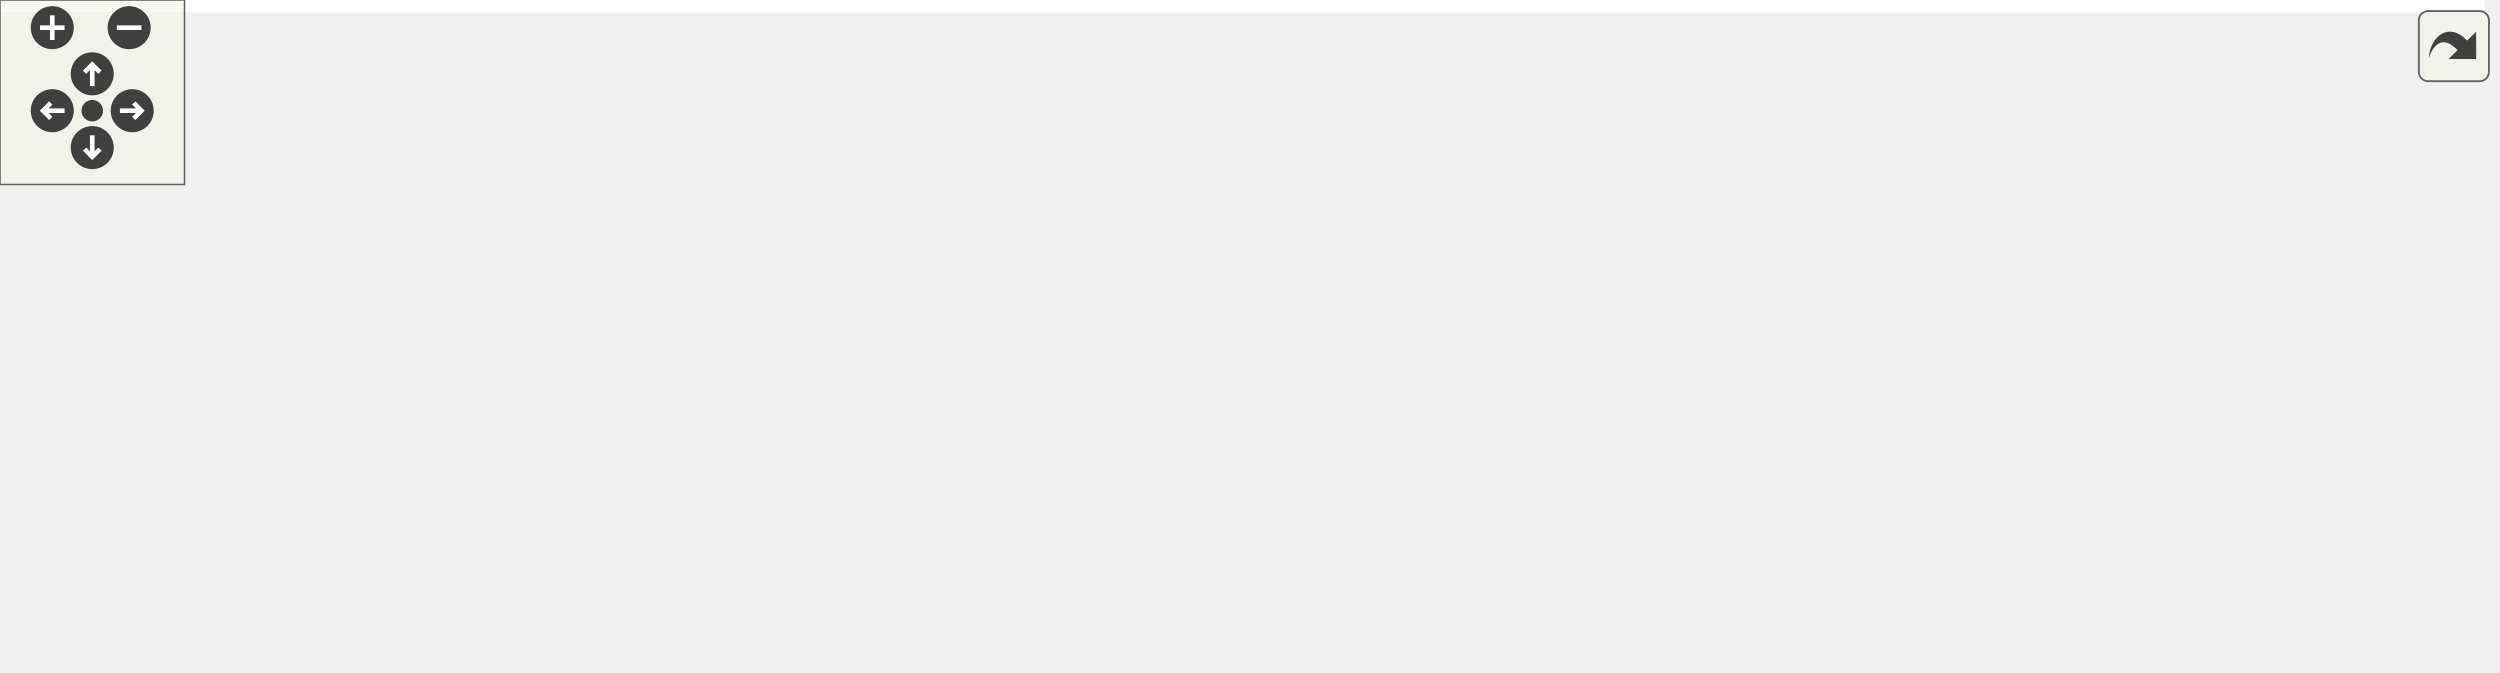
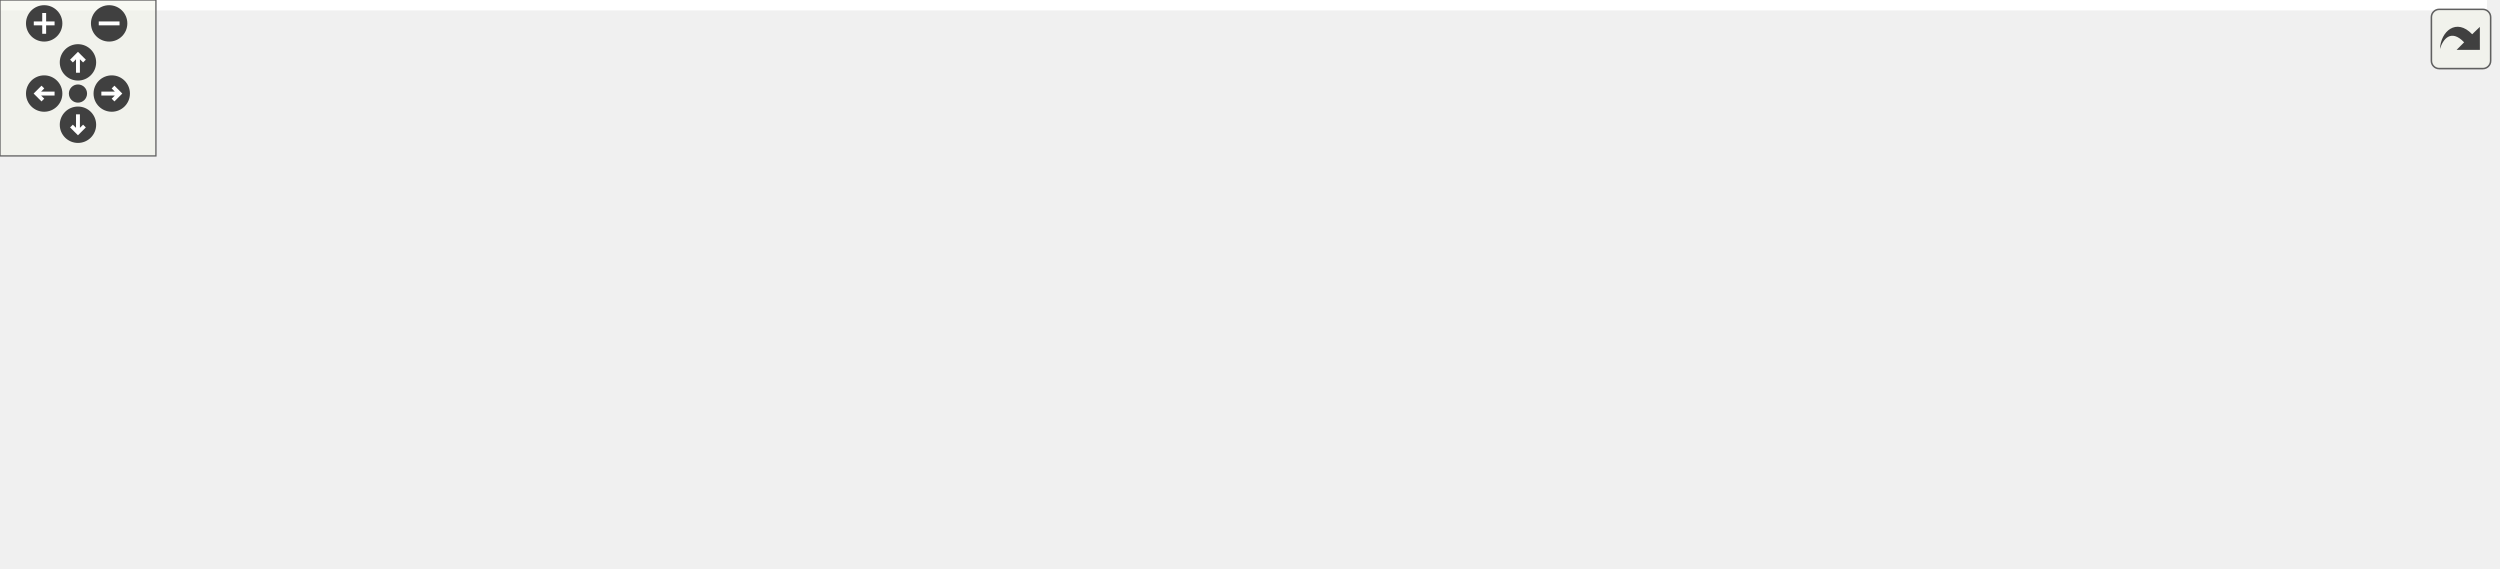
<svg xmlns="http://www.w3.org/2000/svg" xmlns:xlink="http://www.w3.org/1999/xlink" id="main" version="1.1" xml:space="preserve">
  <style type="text/css">
.edge:hover path { stroke: red; }
.edge:hover polygon { stroke: red; fill: red; }
</style>
  <defs>
    <circle id="rim" cx="0" cy="0" r="7" />
    <circle id="rim2" cx="0" cy="0" r="3.5" />
    <g id="zoomPlus">
      <use xlink:href="#rim" fill="#404040">
        <set attributeName="fill" to="#808080" begin="zoomplus.mouseover" end="zoomplus.mouseout" />
      </use>
      <path d="M-4,0h8M0,-4v8" fill="none" stroke="white" stroke-width="1.5" pointer-events="none" />
    </g>
    <g id="zoomMin">
      <use xlink:href="#rim" fill="#404040">
        <set attributeName="fill" to="#808080" begin="zoomminus.mouseover" end="zoomminus.mouseout" />
      </use>
      <path d="M-4,0h8" fill="none" stroke="white" stroke-width="1.5" pointer-events="none" />
    </g>
    <g id="dirArrow">
      <path fill="none" stroke="white" stroke-width="1.5" d="M0,-3.0v7 M-2.5,-0.5L0,-3.0L2.5,-0.5" />
    </g>
    <g id="resetDef">
      <use xlink:href="#rim2" fill="#404040">
        <set attributeName="fill" to="#808080" begin="reset.mouseover" end="reset.mouseout" />
      </use>
    </g>
  </defs>
  <svg id="graph" class="graph">
    <g id="viewport">
-       <polygon fill="white" stroke="transparent" points="-4,4 -4,-158 808,-158 808,4 -4,4" />
+       <polygon fill="white" stroke="transparent" points="-4,4 -4,-158 957,-158 957,4 -4,4" />
      <g id="node1" class="node">
        <g id="a_node1">
          <a xlink:title=" ">
-             <polygon fill="#bfbfbf" stroke="black" points="246,-134.5 246,-153.5 327,-153.5 327,-134.5 246,-134.5" />
-             <text text-anchor="middle" x="286.5" y="-141.5" font-family="Helvetica,sans-Serif" font-size="10.00">line_string.cc</text>
+             <polygon fill="#bfbfbf" stroke="black" points="277,-134.5 277,-153.5 358,-153.5 358,-134.5 277,-134.5" />
+             <text text-anchor="middle" x="317.5" y="-141.5" font-family="Helvetica,sans-Serif" font-size="10.00">line_string.cc</text>
          </a>
        </g>
      </g>
      <g id="node2" class="node">
        <g id="a_node2">
          <a xlink:href="line__string_8h.html" target="_top" xlink:title=" ">
-             <polygon fill="white" stroke="black" points="215.5,-67.5 215.5,-97.5 357.5,-97.5 357.5,-67.5 215.5,-67.5" />
-             <text text-anchor="start" x="223.5" y="-85.5" font-family="Helvetica,sans-Serif" font-size="10.00">maliput_sparse/geometry</text>
-             <text text-anchor="middle" x="286.5" y="-74.5" font-family="Helvetica,sans-Serif" font-size="10.00">/line_string.h</text>
+             <polygon fill="white" stroke="black" points="246.5,-67.5 246.5,-97.5 388.5,-97.5 388.5,-67.5 246.5,-67.5" />
+             <text text-anchor="start" x="254.5" y="-85.5" font-family="Helvetica,sans-Serif" font-size="10.00">maliput_sparse/geometry</text>
+             <text text-anchor="middle" x="317.5" y="-74.5" font-family="Helvetica,sans-Serif" font-size="10.00">/line_string.h</text>
          </a>
        </g>
      </g>
      <g id="edge1" class="edge">
-         <path fill="none" stroke="midnightblue" d="M286.5,-134.48C286.5,-127.47 286.5,-117.19 286.5,-107.7" />
-         <polygon fill="midnightblue" stroke="midnightblue" points="290,-107.52 286.5,-97.52 283,-107.52 290,-107.52" />
+         <path fill="none" stroke="midnightblue" d="M317.5,-134.48C317.5,-127.47 317.5,-117.19 317.5,-107.7" />
+         <polygon fill="midnightblue" stroke="midnightblue" points="321,-107.52 317.5,-97.52 314,-107.52 321,-107.52" />
      </g>
      <g id="node3" class="node">
        <g id="a_node3">
          <a xlink:title=" ">
            <polygon fill="white" stroke="#bfbfbf" points="0,-6 0,-25 47,-25 47,-6 0,-6" />
            <text text-anchor="middle" x="23.5" y="-13" font-family="Helvetica,sans-Serif" font-size="10.00">cmath</text>
          </a>
        </g>
      </g>
      <g id="edge2" class="edge">
-         <path fill="none" stroke="midnightblue" d="M215.46,-69.97C169.24,-61.49 108,-48.42 55.5,-31 53.63,-30.38 51.73,-29.69 49.83,-28.95" />
-         <polygon fill="midnightblue" stroke="midnightblue" points="51.08,-25.68 40.51,-25.01 48.35,-32.13 51.08,-25.68" />
+         <path fill="none" stroke="midnightblue" d="M246.32,-72.4C192.98,-64.48 118.63,-51.08 55.5,-31 53.63,-30.4 51.72,-29.73 49.81,-29" />
+         <polygon fill="midnightblue" stroke="midnightblue" points="51.05,-25.73 40.48,-25.09 48.35,-32.18 51.05,-25.73" />
      </g>
      <g id="node4" class="node">
        <g id="a_node4">
          <a xlink:title=" ">
            <polygon fill="white" stroke="#bfbfbf" points="65,-6 65,-25 148,-25 148,-6 65,-6" />
            <text text-anchor="middle" x="106.5" y="-13" font-family="Helvetica,sans-Serif" font-size="10.00">initializer_list</text>
          </a>
        </g>
      </g>
      <g id="edge3" class="edge">
-         <path fill="none" stroke="midnightblue" d="M247.44,-67.4C215.3,-55.79 170.23,-39.51 139.78,-28.52" />
-         <polygon fill="midnightblue" stroke="midnightblue" points="140.65,-25.11 130.06,-25.01 138.27,-31.7 140.65,-25.11" />
+         <path fill="none" stroke="midnightblue" d="M271.98,-67.48C233.66,-55.67 179.54,-39 143.76,-27.98" />
+         <polygon fill="midnightblue" stroke="midnightblue" points="144.77,-24.63 134.19,-25.03 142.71,-31.32 144.77,-24.63" />
      </g>
      <g id="node5" class="node">
        <g id="a_node5">
          <a xlink:title=" ">
            <polygon fill="white" stroke="#bfbfbf" points="166,-6 166,-25 219,-25 219,-6 166,-6" />
            <text text-anchor="middle" x="192.5" y="-13" font-family="Helvetica,sans-Serif" font-size="10.00">iterator</text>
          </a>
        </g>
      </g>
      <g id="edge4" class="edge">
-         <path fill="none" stroke="midnightblue" d="M266.1,-67.4C250.49,-56.6 229.02,-41.76 213.31,-30.89" />
-         <polygon fill="midnightblue" stroke="midnightblue" points="215.02,-27.82 204.8,-25.01 211.04,-33.57 215.02,-27.82" />
+         <path fill="none" stroke="midnightblue" d="M290.38,-67.4C268.83,-56.19 238.93,-40.64 217.86,-29.69" />
+         <polygon fill="midnightblue" stroke="midnightblue" points="219.35,-26.52 208.86,-25.01 216.12,-32.73 219.35,-26.52" />
      </g>
      <g id="node6" class="node">
        <g id="a_node6">
          <a xlink:title=" ">
            <polygon fill="white" stroke="#bfbfbf" points="237.5,-6 237.5,-25 275.5,-25 275.5,-6 237.5,-6" />
            <text text-anchor="middle" x="256.5" y="-13" font-family="Helvetica,sans-Serif" font-size="10.00">map</text>
          </a>
        </g>
      </g>
      <g id="edge5" class="edge">
-         <path fill="none" stroke="midnightblue" d="M279.99,-67.4C275.54,-57.76 269.61,-44.91 264.82,-34.54" />
-         <polygon fill="midnightblue" stroke="midnightblue" points="267.88,-32.81 260.51,-25.19 261.53,-35.74 267.88,-32.81" />
+         <path fill="none" stroke="midnightblue" d="M304.26,-67.4C294.66,-57.16 281.65,-43.3 271.63,-32.62" />
+         <polygon fill="midnightblue" stroke="midnightblue" points="274.05,-30.09 264.66,-25.19 268.95,-34.88 274.05,-30.09" />
      </g>
      <g id="node7" class="node">
        <g id="a_node7">
          <a xlink:title=" ">
            <polygon fill="white" stroke="#bfbfbf" points="294,-6 294,-25 341,-25 341,-6 294,-6" />
            <text text-anchor="middle" x="317.5" y="-13" font-family="Helvetica,sans-Serif" font-size="10.00">vector</text>
          </a>
        </g>
      </g>
      <g id="edge6" class="edge">
-         <path fill="none" stroke="midnightblue" d="M293.23,-67.4C297.82,-57.76 303.95,-44.91 308.9,-34.54" />
-         <polygon fill="midnightblue" stroke="midnightblue" points="312.21,-35.73 313.35,-25.19 305.89,-32.71 312.21,-35.73" />
+         <path fill="none" stroke="midnightblue" d="M317.5,-67.4C317.5,-58.06 317.5,-45.71 317.5,-35.52" />
+         <polygon fill="midnightblue" stroke="midnightblue" points="321,-35.19 317.5,-25.19 314,-35.19 321,-35.19" />
      </g>
      <g id="node8" class="node">
        <g id="a_node8">
          <a xlink:title=" ">
            <polygon fill="white" stroke="#bfbfbf" points="359,-6 359,-25 502,-25 502,-6 359,-6" />
            <text text-anchor="middle" x="430.5" y="-13" font-family="Helvetica,sans-Serif" font-size="10.00">maliput/common/logger.h</text>
          </a>
        </g>
      </g>
      <g id="edge7" class="edge">
-         <path fill="none" stroke="midnightblue" d="M317.75,-67.4C342.9,-56.04 377.95,-40.22 402.27,-29.24" />
-         <polygon fill="midnightblue" stroke="midnightblue" points="403.98,-32.31 411.65,-25.01 401.1,-25.93 403.98,-32.31" />
+         <path fill="none" stroke="midnightblue" d="M342.02,-67.4C361.23,-56.34 387.8,-41.06 406.8,-30.13" />
+         <polygon fill="midnightblue" stroke="midnightblue" points="408.79,-33.03 415.71,-25.01 405.3,-26.96 408.79,-33.03" />
      </g>
      <g id="node9" class="node">
        <g id="a_node9">
          <a xlink:title=" ">
            <polygon fill="white" stroke="#bfbfbf" points="520.5,-0.5 520.5,-30.5 660.5,-30.5 660.5,-0.5 520.5,-0.5" />
            <text text-anchor="start" x="528.5" y="-18.5" font-family="Helvetica,sans-Serif" font-size="10.00">maliput/common/maliput</text>
            <text text-anchor="middle" x="590.5" y="-7.5" font-family="Helvetica,sans-Serif" font-size="10.00">_throw.h</text>
          </a>
        </g>
      </g>
      <g id="edge8" class="edge">
-         <path fill="none" stroke="midnightblue" d="M352.09,-67.48C399.95,-57.24 464.93,-43.35 514.97,-32.65" />
-         <polygon fill="midnightblue" stroke="midnightblue" points="515.72,-36.07 524.77,-30.55 514.26,-29.22 515.72,-36.07" />
+         <path fill="none" stroke="midnightblue" d="M376.4,-67.48C418.95,-57.34 476.57,-43.63 521.31,-32.97" />
+         <polygon fill="midnightblue" stroke="midnightblue" points="522.32,-36.33 531.23,-30.61 520.7,-29.52 522.32,-36.33" />
      </g>
      <g id="node10" class="node">
        <g id="a_node10">
          <a xlink:title=" ">
-             <polygon fill="white" stroke="#bfbfbf" points="679,-6 679,-25 804,-25 804,-6 679,-6" />
-             <text text-anchor="middle" x="741.5" y="-13" font-family="Helvetica,sans-Serif" font-size="10.00">maliput/math/vector.h</text>
+             <polygon fill="white" stroke="#bfbfbf" points="679,-6 679,-25 810,-25 810,-6 679,-6" />
+             <text text-anchor="middle" x="744.5" y="-13" font-family="Helvetica,sans-Serif" font-size="10.00">maliput/math/kd_tree.h</text>
          </a>
        </g>
      </g>
      <g id="edge9" class="edge">
-         <path fill="none" stroke="midnightblue" d="M357.66,-73.58C434.72,-64.66 561.17,-49.03 669.5,-31 676.68,-29.81 684.23,-28.42 691.64,-27" />
-         <polygon fill="midnightblue" stroke="midnightblue" points="692.46,-30.4 701.6,-25.04 691.11,-23.53 692.46,-30.4" />
+         <path fill="none" stroke="midnightblue" d="M388.78,-72.3C460,-62.88 572.55,-47.32 669.5,-31 676.87,-29.76 684.62,-28.36 692.24,-26.94" />
+         <polygon fill="midnightblue" stroke="midnightblue" points="692.95,-30.37 702.12,-25.06 691.65,-23.49 692.95,-30.37" />
+       </g>
+       <g id="node11" class="node">
+         <g id="a_node11">
+           <a xlink:title=" ">
+             <polygon fill="white" stroke="#bfbfbf" points="828,-6 828,-25 953,-25 953,-6 828,-6" />
+             <text text-anchor="middle" x="890.5" y="-13" font-family="Helvetica,sans-Serif" font-size="10.00">maliput/math/vector.h</text>
+           </a>
+         </g>
+       </g>
+       <g id="edge10" class="edge">
+         <path fill="none" stroke="midnightblue" d="M388.86,-76.61C486.46,-69.39 666.87,-54.2 819.5,-31 826.94,-29.87 834.77,-28.48 842.42,-27" />
+         <polygon fill="midnightblue" stroke="midnightblue" points="843.18,-30.42 852.31,-25.04 841.81,-23.56 843.18,-30.42" />
      </g>
    </g>
  </svg>
  <g id="navigator" transform="translate(0 0)" fill="#404254">
    <rect fill="#f2f5e9" fill-opacity="0.5" stroke="#606060" stroke-width=".5" x="0" y="0" width="60" height="60" />
    <use id="zoomplus" xlink:href="#zoomPlus" x="17" y="9" />
    <use id="zoomminus" xlink:href="#zoomMin" x="42" y="9" />
    <use id="reset" xlink:href="#resetDef" x="30" y="36" />
    <g id="arrowUp" xlink:href="#dirArrow" transform="translate(30 24)">
      <use xlink:href="#rim" fill="#404040">
        <set attributeName="fill" to="#808080" begin="arrowUp.mouseover" end="arrowUp.mouseout" />
      </use>
      <path fill="none" stroke="white" stroke-width="1.5" d="M0,-3.0v7 M-2.5,-0.5L0,-3.0L2.5,-0.5" />
    </g>
    <g id="arrowRight" xlink:href="#dirArrow" transform="rotate(90) translate(36 -43)">
      <use xlink:href="#rim" fill="#404040">
        <set attributeName="fill" to="#808080" begin="arrowRight.mouseover" end="arrowRight.mouseout" />
      </use>
      <path fill="none" stroke="white" stroke-width="1.5" d="M0,-3.0v7 M-2.5,-0.5L0,-3.0L2.5,-0.5" />
    </g>
    <g id="arrowDown" xlink:href="#dirArrow" transform="rotate(180) translate(-30 -48)">
      <use xlink:href="#rim" fill="#404040">
        <set attributeName="fill" to="#808080" begin="arrowDown.mouseover" end="arrowDown.mouseout" />
      </use>
      <path fill="none" stroke="white" stroke-width="1.5" d="M0,-3.0v7 M-2.5,-0.5L0,-3.0L2.5,-0.5" />
    </g>
    <g id="arrowLeft" xlink:href="#dirArrow" transform="rotate(270) translate(-36 17)">
      <use xlink:href="#rim" fill="#404040">
        <set attributeName="fill" to="#808080" begin="arrowLeft.mouseover" end="arrowLeft.mouseout" />
      </use>
      <path fill="none" stroke="white" stroke-width="1.5" d="M0,-3.0v7 M-2.5,-0.5L0,-3.0L2.5,-0.5" />
    </g>
  </g>
  <svg viewBox="0 0 15 15" width="100%" height="30px" preserveAspectRatio="xMaxYMin meet">
    <g id="arrow_out" transform="scale(0.3 0.3)">
      <a xlink:href="line__string_8cc__incl_org.svg" target="_base">
        <rect id="button" ry="5" rx="5" y="6" x="6" height="38" width="38" fill="#f2f5e9" fill-opacity="0.5" stroke="#606060" stroke-width="1.0" />
        <path id="arrow" d="M 11.5,31.437 C 11.94,20.098 22.043,11.323 32.159,21.979 L 37.069,17.246 C 37.069,17.246 37.088,32 37.088,32 L 22.16,31.978 C 22.16,31.978 26.998,27.14 26.998,27.14 C 18.529,18.264 13.292,25.23 11.5,31.437 z" style="fill:#404040;" />
      </a>
    </g>
  </svg>
</svg>
